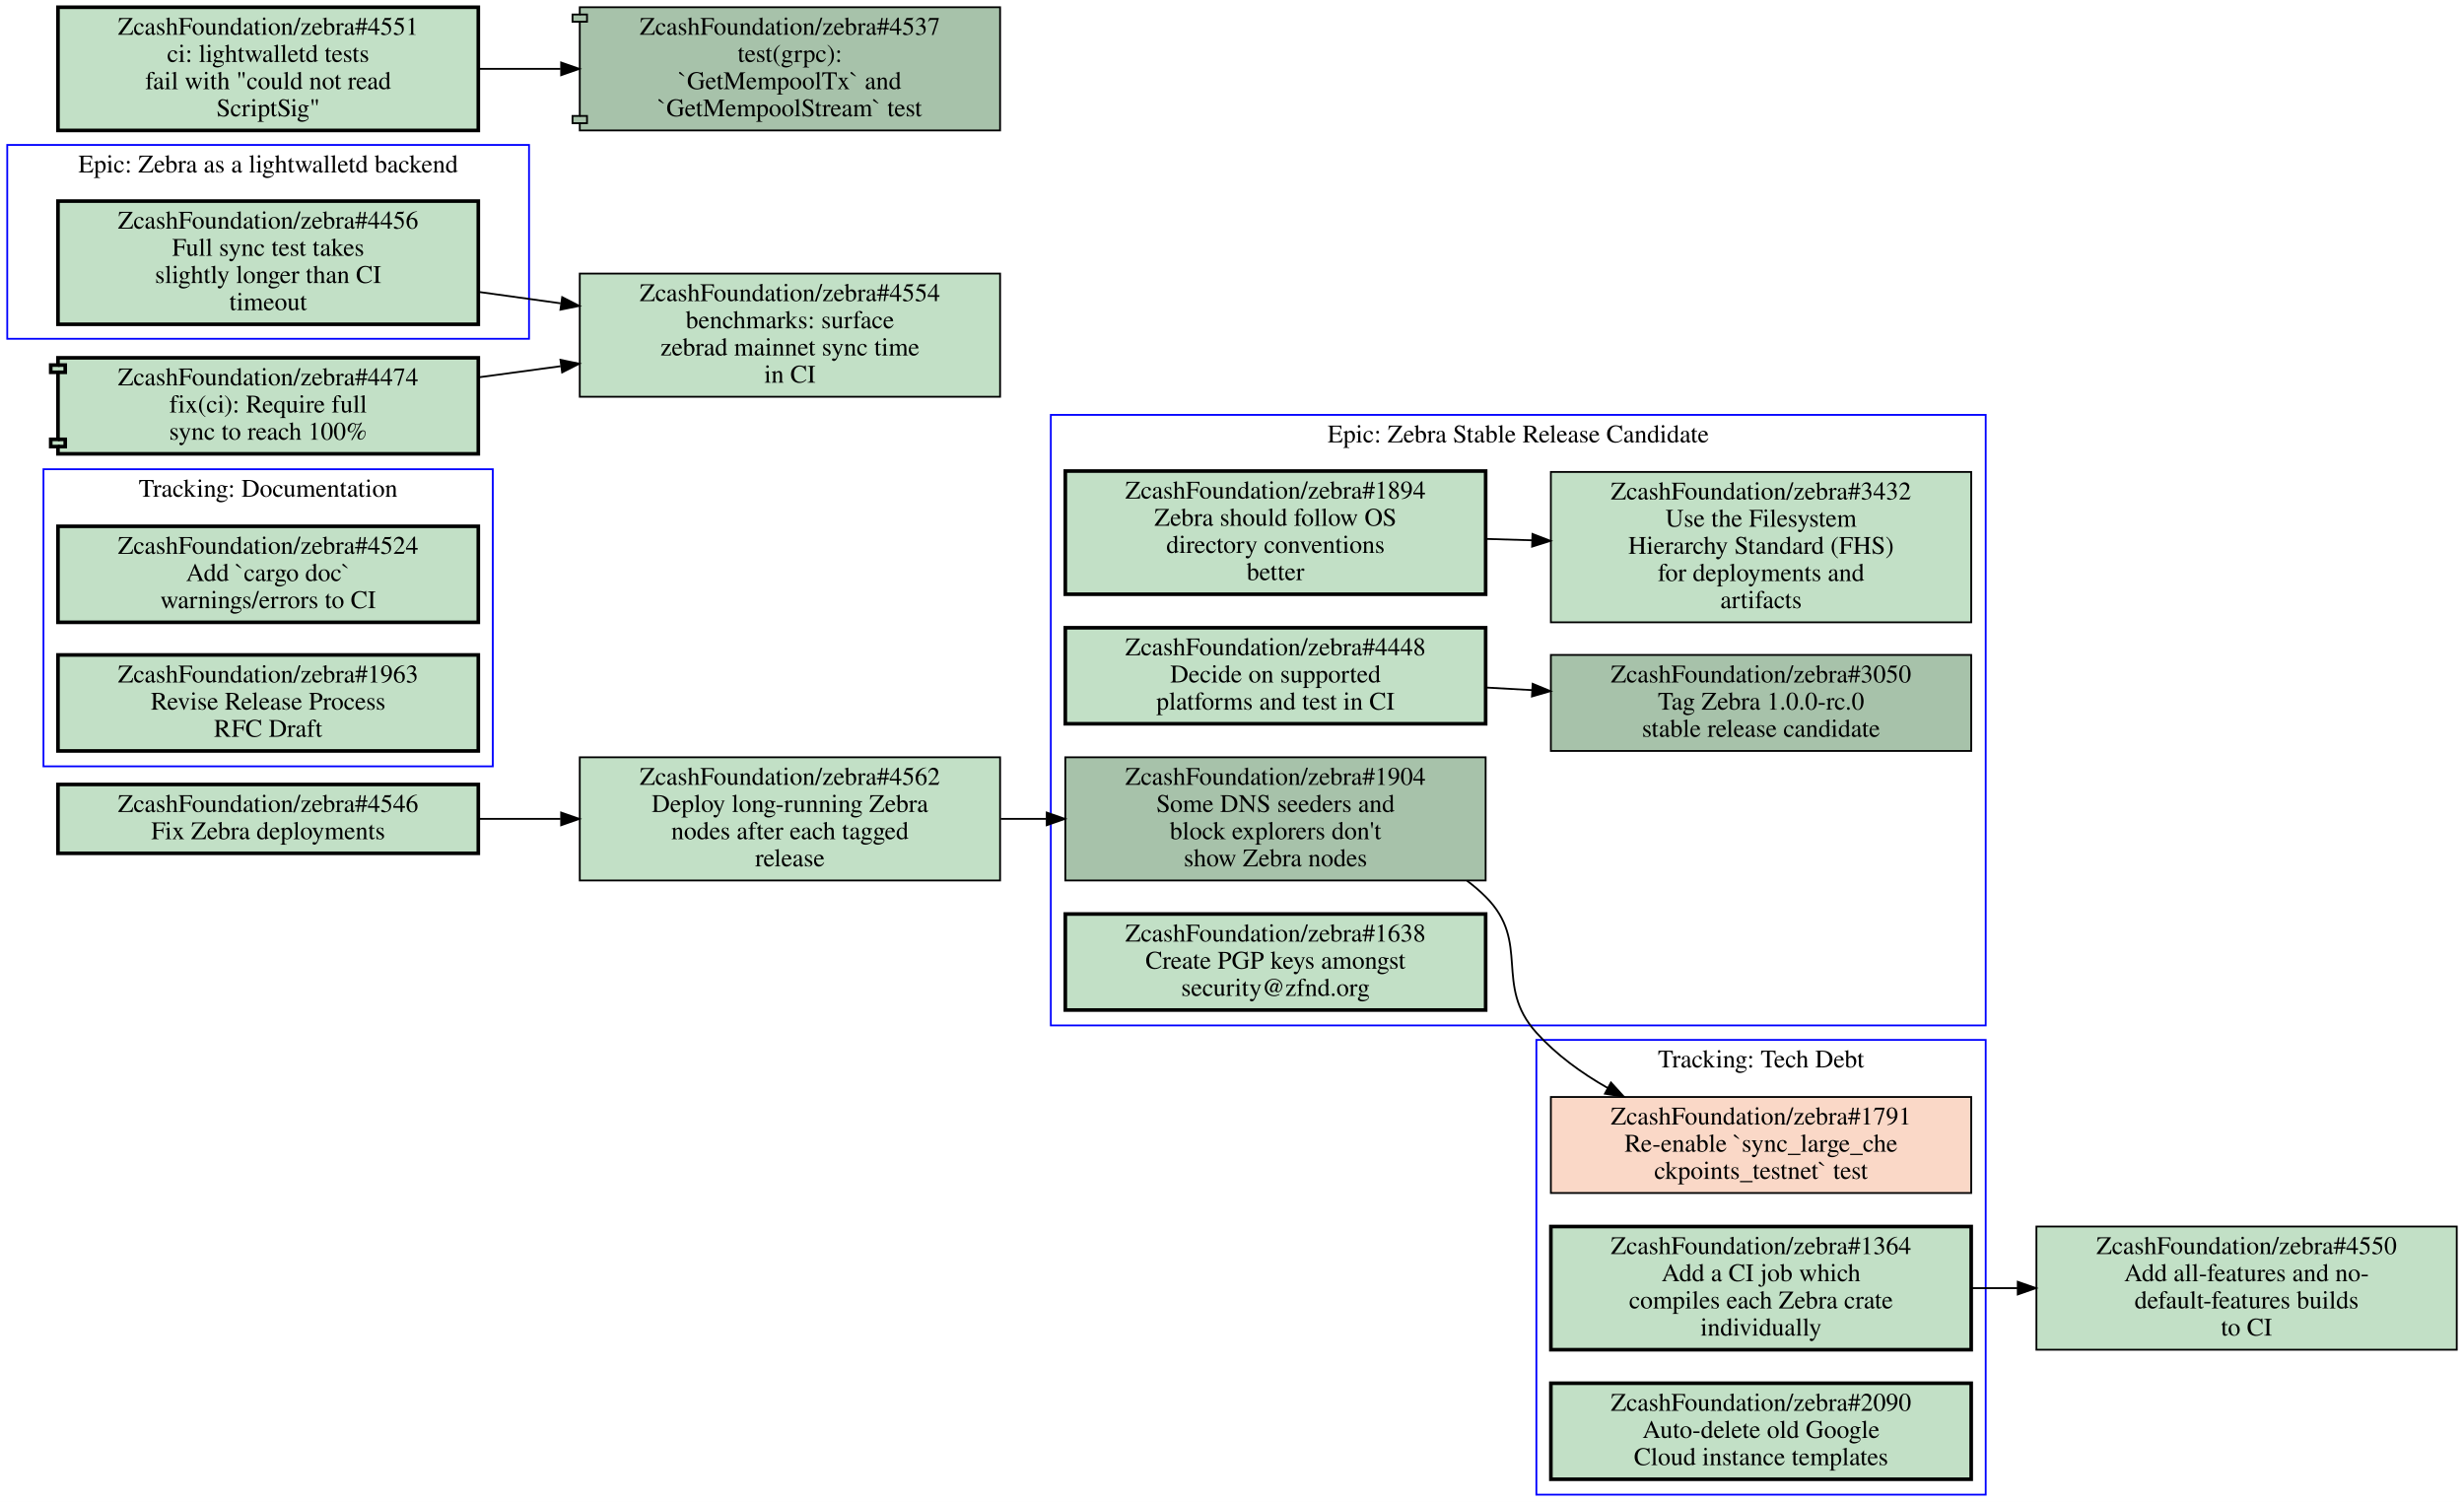
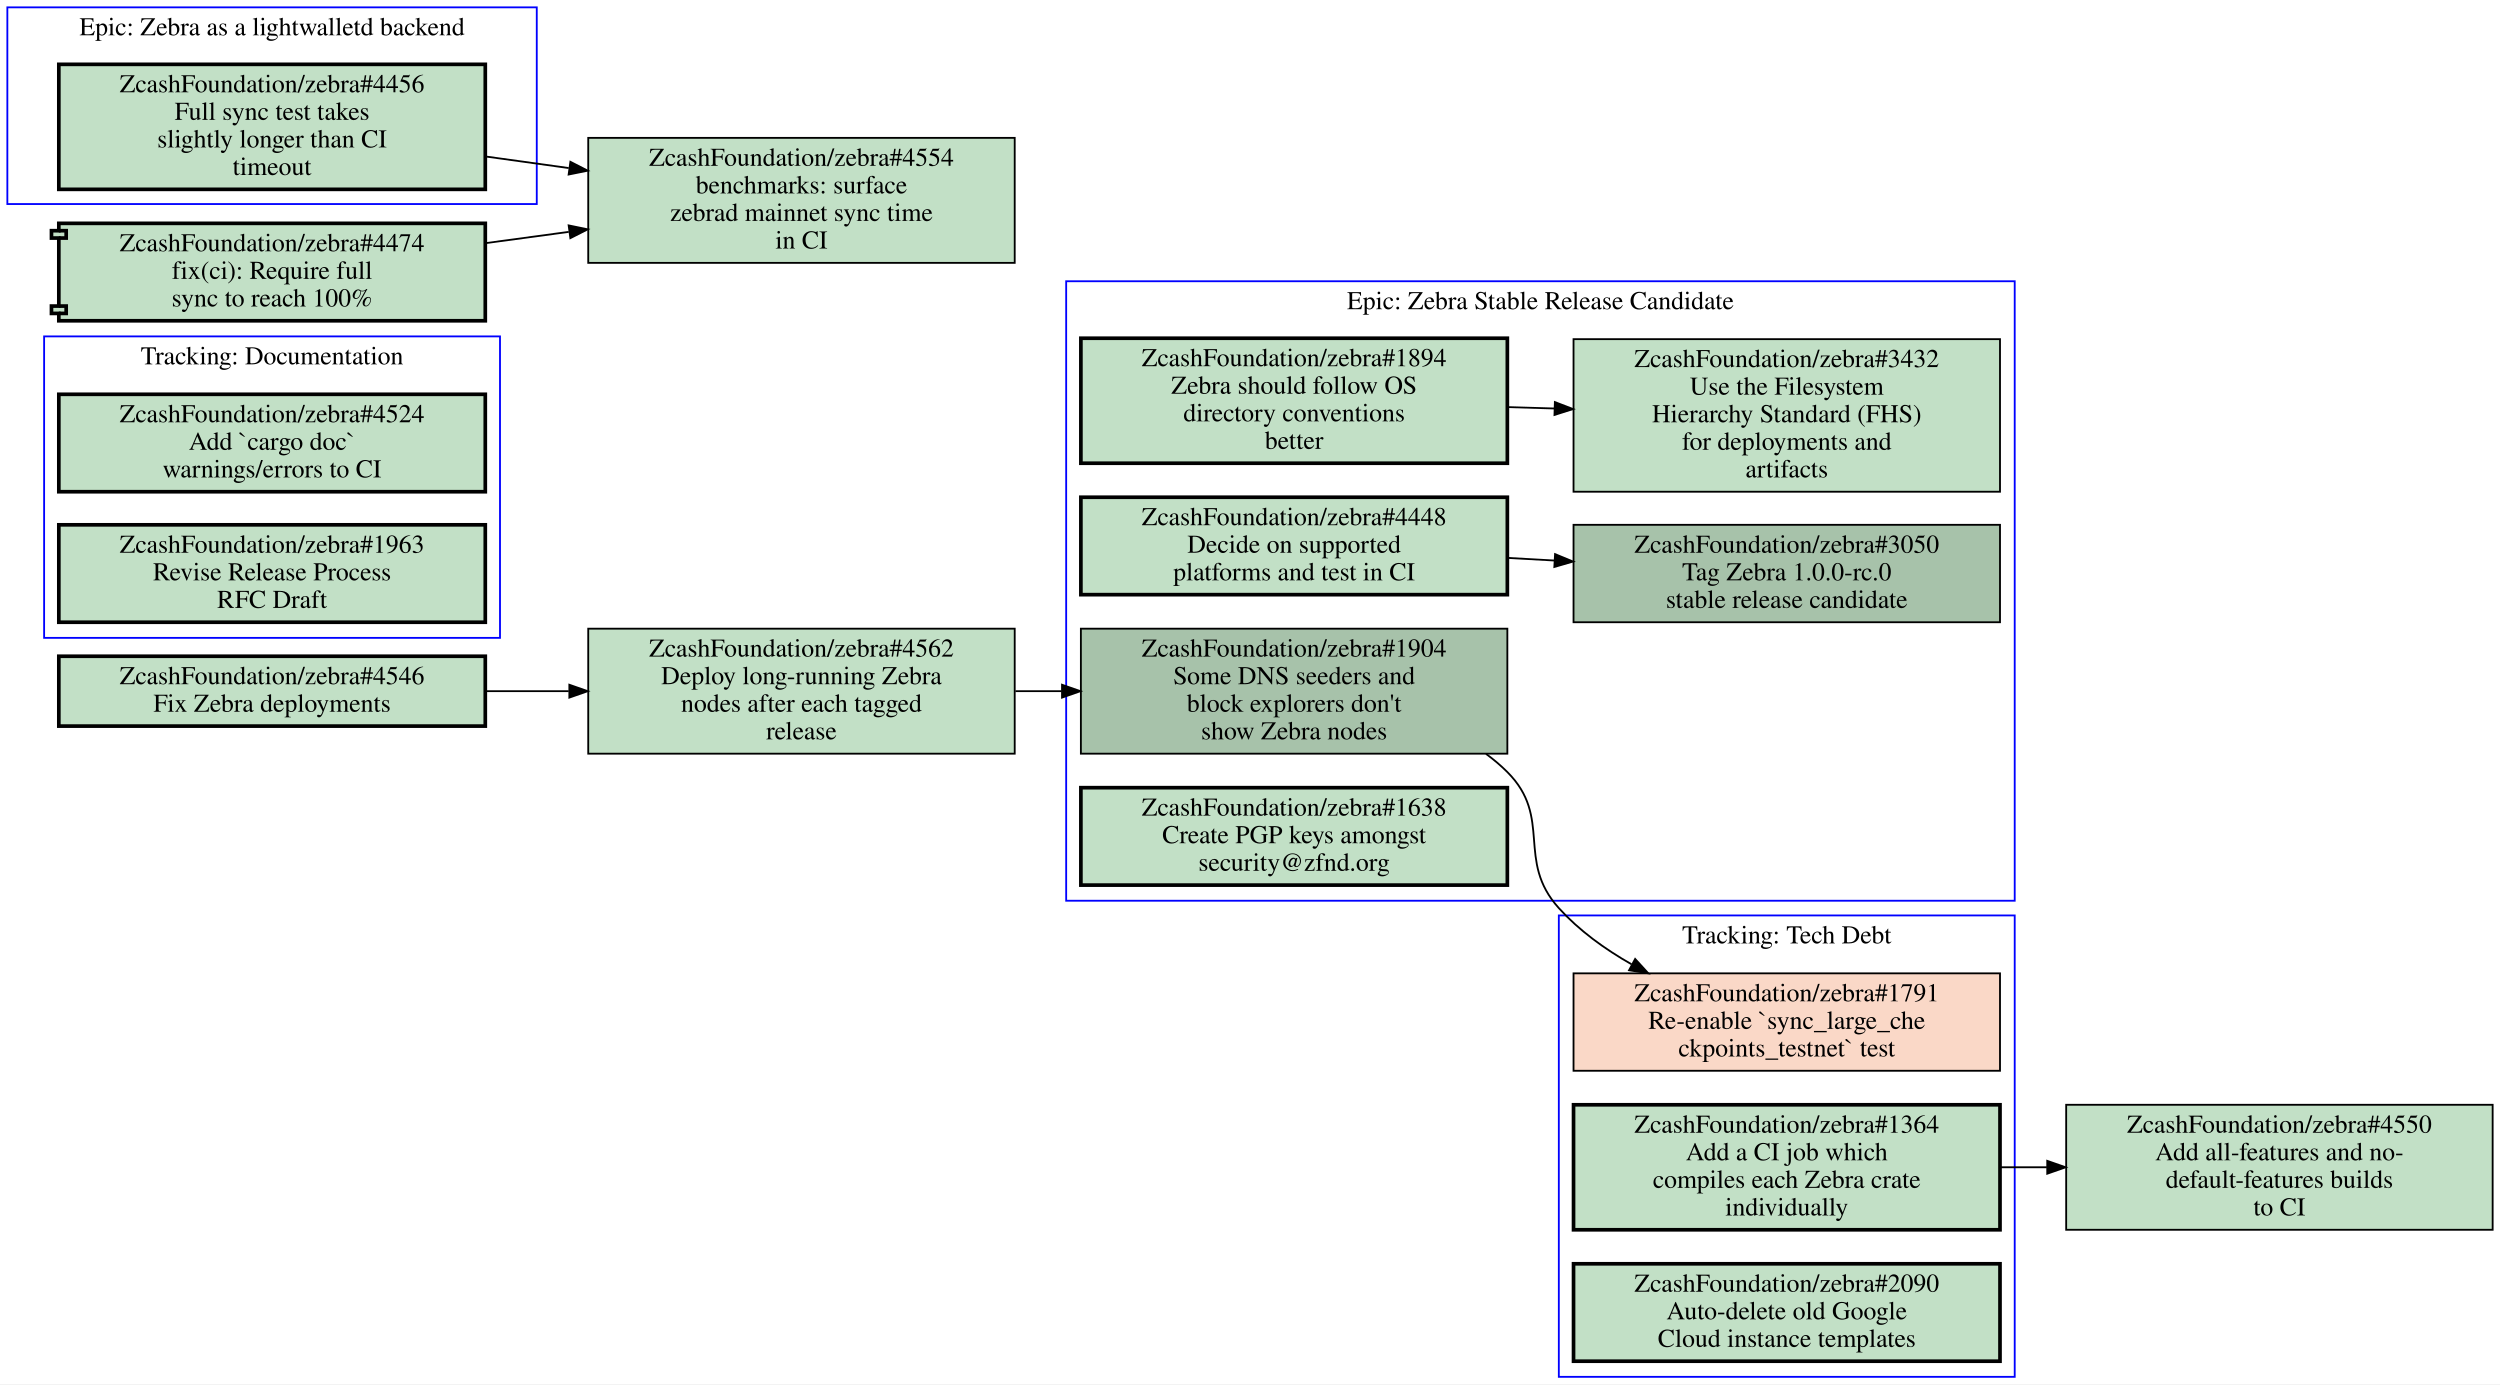
- <svg xmlns="http://www.w3.org/2000/svg" xmlns:xlink="http://www.w3.org/1999/xlink" width="1360pt" height="829pt" viewBox="0.00 0.00 1360.00 829.00">
-   <g id="graph0" class="graph" transform="scale(1 1) rotate(0) translate(4 825)">
-     <polygon fill="#ffffff" stroke="transparent" points="-4,4 -4,-825 1356,-825 1356,4 -4,4" />
+ <svg xmlns="http://www.w3.org/2000/svg" xmlns:xlink="http://www.w3.org/1999/xlink" width="1360pt" height="753pt" viewBox="0.00 0.00 1360.00 753.00">
+   <g id="graph0" class="graph" transform="scale(1 1) rotate(0) translate(4 749)">
+     <polygon fill="#ffffff" stroke="transparent" points="-4,4 -4,-749 1356,-749 1356,4 -4,4" />
    <g id="clust1" class="cluster">
      <polygon fill="none" stroke="#0000ff" points="0,-638 0,-745 288,-745 288,-638 0,-638" />
      <text text-anchor="middle" x="144" y="-729.8" font-family="Times,serif" font-size="14.00" fill="#000000">Epic: Zebra as a lightwalletd backend</text>
    </g>
    <g id="clust2" class="cluster">
+       <polygon fill="none" stroke="#0000ff" points="20,-402 20,-566 268,-566 268,-402 20,-402" />
+       <text text-anchor="middle" x="144" y="-550.8" font-family="Times,serif" font-size="14.00" fill="#000000">Tracking: Documentation</text>
+     </g>
+     <g id="clust3" class="cluster">
      <polygon fill="none" stroke="#0000ff" points="844,0 844,-251 1092,-251 1092,0 844,0" />
      <text text-anchor="middle" x="968" y="-235.8" font-family="Times,serif" font-size="14.00" fill="#000000">Tracking: Tech Debt</text>
    </g>
-     <g id="clust3" class="cluster">
+     <g id="clust4" class="cluster">
      <polygon fill="none" stroke="#0000ff" points="576,-259 576,-596 1092,-596 1092,-259 576,-259" />
      <text text-anchor="middle" x="834" y="-580.8" font-family="Times,serif" font-size="14.00" fill="#000000">Epic: Zebra Stable Release Candidate</text>
-     </g>
-     <g id="clust4" class="cluster">
-       <polygon fill="none" stroke="#0000ff" points="20,-402 20,-566 268,-566 268,-402 20,-402" />
-       <text text-anchor="middle" x="144" y="-550.8" font-family="Times,serif" font-size="14.00" fill="#000000">Tracking: Documentation</text>
    </g>
    <g id="node1" class="node open">
      <g id="a_node1">
        <a xlink:href="https://github.com/ZcashFoundation/zebra/issues/4456" xlink:title="ZcashFoundation/zebra#4456&#10;Full sync test takes&#10;slightly longer than CI&#10;timeout" target="_blank">
          <polygon fill="#c2e0c6" stroke="#000000" stroke-width="2" points="260,-714 28,-714 28,-646 260,-646 260,-714" />
          <text text-anchor="middle" x="144" y="-698.8" font-family="Times,serif" font-size="14.00" fill="#000000">ZcashFoundation/zebra#4456</text>
          <text text-anchor="middle" x="144" y="-683.8" font-family="Times,serif" font-size="14.00" fill="#000000">Full sync test takes</text>
          <text text-anchor="middle" x="144" y="-668.8" font-family="Times,serif" font-size="14.00" fill="#000000">slightly longer than CI</text>
          <text text-anchor="middle" x="144" y="-653.8" font-family="Times,serif" font-size="14.00" fill="#000000">timeout</text>
        </a>
      </g>
    </g>
    <g id="node14" class="node open">
      <g id="a_node14">
        <a xlink:href="https://github.com/ZcashFoundation/zebra/issues/4554" xlink:title="ZcashFoundation/zebra#4554&#10;benchmarks: surface&#10;zebrad mainnet sync time&#10;in CI" target="_blank">
          <polygon fill="#c2e0c6" stroke="#000000" points="548,-674 316,-674 316,-606 548,-606 548,-674" />
          <text text-anchor="middle" x="432" y="-658.8" font-family="Times,serif" font-size="14.00" fill="#000000">ZcashFoundation/zebra#4554</text>
          <text text-anchor="middle" x="432" y="-643.8" font-family="Times,serif" font-size="14.00" fill="#000000">benchmarks: surface</text>
          <text text-anchor="middle" x="432" y="-628.8" font-family="Times,serif" font-size="14.00" fill="#000000">zebrad mainnet sync time</text>
          <text text-anchor="middle" x="432" y="-613.8" font-family="Times,serif" font-size="14.00" fill="#000000">in CI</text>
        </a>
      </g>
    </g>
-     <g id="edge4" class="edge">
+     <g id="edge5" class="edge">
      <path fill="none" stroke="#000000" d="M260.31,-663.85C275.15,-661.78 290.4,-659.67 305.39,-657.58" />
      <polygon fill="#000000" stroke="#000000" points="306.294,-660.988 315.72,-656.15 305.334,-654.054 306.294,-660.988" />
    </g>
-     <g id="node2" class="node closed">
+     <g id="node2" class="node open">
      <g id="a_node2">
+         <a xlink:href="https://github.com/ZcashFoundation/zebra/issues/4524" xlink:title="ZcashFoundation/zebra#4524&#10;Add `cargo doc`&#10;warnings/errors to CI" target="_blank">
+           <polygon fill="#c2e0c6" stroke="#000000" stroke-width="2" points="260,-534.5 28,-534.5 28,-481.5 260,-481.5 260,-534.5" />
+           <text text-anchor="middle" x="144" y="-519.3" font-family="Times,serif" font-size="14.00" fill="#000000">ZcashFoundation/zebra#4524</text>
+           <text text-anchor="middle" x="144" y="-504.3" font-family="Times,serif" font-size="14.00" fill="#000000">Add `cargo doc`</text>
+           <text text-anchor="middle" x="144" y="-489.3" font-family="Times,serif" font-size="14.00" fill="#000000">warnings/errors to CI</text>
+         </a>
+       </g>
+     </g>
+     <g id="node3" class="node open">
+       <g id="a_node3">
+         <a xlink:href="https://github.com/ZcashFoundation/zebra/issues/1963" xlink:title="ZcashFoundation/zebra#1963&#10;Revise Release Process&#10;RFC Draft" target="_blank">
+           <polygon fill="#c2e0c6" stroke="#000000" stroke-width="2" points="260,-463.5 28,-463.5 28,-410.5 260,-410.5 260,-463.5" />
+           <text text-anchor="middle" x="144" y="-448.3" font-family="Times,serif" font-size="14.00" fill="#000000">ZcashFoundation/zebra#1963</text>
+           <text text-anchor="middle" x="144" y="-433.3" font-family="Times,serif" font-size="14.00" fill="#000000">Revise Release Process</text>
+           <text text-anchor="middle" x="144" y="-418.3" font-family="Times,serif" font-size="14.00" fill="#000000">RFC Draft</text>
+         </a>
+       </g>
+     </g>
+     <g id="node4" class="node closed">
+       <g id="a_node4">
        <a xlink:href="https://github.com/ZcashFoundation/zebra/issues/1791" xlink:title="ZcashFoundation/zebra#1791&#10;Re-enable `sync_large_che&#10;ckpoints_testnet` test" target="_blank">
          <polygon fill="#fad8c7" stroke="#000000" points="1084,-219.5 852,-219.5 852,-166.5 1084,-166.5 1084,-219.5" />
          <text text-anchor="middle" x="968" y="-204.3" font-family="Times,serif" font-size="14.00" fill="#000000">ZcashFoundation/zebra#1791</text>
          <text text-anchor="middle" x="968" y="-189.3" font-family="Times,serif" font-size="14.00" fill="#000000">Re-enable `sync_large_che</text>
          <text text-anchor="middle" x="968" y="-174.3" font-family="Times,serif" font-size="14.00" fill="#000000">ckpoints_testnet` test</text>
        </a>
      </g>
    </g>
-     <g id="node3" class="node open">
-       <g id="a_node3">
+     <g id="node5" class="node open">
+       <g id="a_node5">
        <a xlink:href="https://github.com/ZcashFoundation/zebra/issues/1364" xlink:title="ZcashFoundation/zebra#1364&#10;Add a CI job which&#10;compiles each Zebra crate&#10;individually" target="_blank">
          <polygon fill="#c2e0c6" stroke="#000000" stroke-width="2" points="1084,-148 852,-148 852,-80 1084,-80 1084,-148" />
          <text text-anchor="middle" x="968" y="-132.8" font-family="Times,serif" font-size="14.00" fill="#000000">ZcashFoundation/zebra#1364</text>
          <text text-anchor="middle" x="968" y="-117.8" font-family="Times,serif" font-size="14.00" fill="#000000">Add a CI job which</text>
          <text text-anchor="middle" x="968" y="-102.8" font-family="Times,serif" font-size="14.00" fill="#000000">compiles each Zebra crate</text>
          <text text-anchor="middle" x="968" y="-87.8" font-family="Times,serif" font-size="14.00" fill="#000000">individually</text>
        </a>
      </g>
    </g>
    <g id="node13" class="node open">
      <g id="a_node13">
        <a xlink:href="https://github.com/ZcashFoundation/zebra/issues/4550" xlink:title="ZcashFoundation/zebra#4550&#10;Add all-features and no-&#10;default-features builds&#10;to CI" target="_blank">
          <polygon fill="#c2e0c6" stroke="#000000" points="1352,-148 1120,-148 1120,-80 1352,-80 1352,-148" />
          <text text-anchor="middle" x="1236" y="-132.8" font-family="Times,serif" font-size="14.00" fill="#000000">ZcashFoundation/zebra#4550</text>
          <text text-anchor="middle" x="1236" y="-117.8" font-family="Times,serif" font-size="14.00" fill="#000000">Add all-features and no-</text>
          <text text-anchor="middle" x="1236" y="-102.8" font-family="Times,serif" font-size="14.00" fill="#000000">default-features builds</text>
          <text text-anchor="middle" x="1236" y="-87.8" font-family="Times,serif" font-size="14.00" fill="#000000">to CI</text>
        </a>
      </g>
    </g>
    <g id="edge3" class="edge">
      <path fill="none" stroke="#000000" d="M1084.4,-114C1092.7,-114 1101.1,-114 1109.5,-114" />
      <polygon fill="#000000" stroke="#000000" points="1109.7,-117.5 1119.7,-114 1109.7,-110.5 1109.7,-117.5" />
    </g>
-     <g id="node4" class="node open">
-       <g id="a_node4">
+     <g id="node6" class="node open">
+       <g id="a_node6">
        <a xlink:href="https://github.com/ZcashFoundation/zebra/issues/2090" xlink:title="ZcashFoundation/zebra#2090&#10;Auto-delete old Google&#10;Cloud instance templates" target="_blank">
          <polygon fill="#c2e0c6" stroke="#000000" stroke-width="2" points="1084,-61.5 852,-61.5 852,-8.5 1084,-8.5 1084,-61.5" />
          <text text-anchor="middle" x="968" y="-46.3" font-family="Times,serif" font-size="14.00" fill="#000000">ZcashFoundation/zebra#2090</text>
          <text text-anchor="middle" x="968" y="-31.3" font-family="Times,serif" font-size="14.00" fill="#000000">Auto-delete old Google</text>
          <text text-anchor="middle" x="968" y="-16.3" font-family="Times,serif" font-size="14.00" fill="#000000">Cloud instance templates</text>
        </a>
      </g>
    </g>
-     <g id="node5" class="node open">
-       <g id="a_node5">
+     <g id="node7" class="node open">
+       <g id="a_node7">
        <a xlink:href="https://github.com/ZcashFoundation/zebra/issues/1894" xlink:title="ZcashFoundation/zebra#1894&#10;Zebra should follow OS&#10;directory conventions&#10;better" target="_blank">
          <polygon fill="#c2e0c6" stroke="#000000" stroke-width="2" points="816,-565 584,-565 584,-497 816,-497 816,-565" />
          <text text-anchor="middle" x="700" y="-549.8" font-family="Times,serif" font-size="14.00" fill="#000000">ZcashFoundation/zebra#1894</text>
          <text text-anchor="middle" x="700" y="-534.8" font-family="Times,serif" font-size="14.00" fill="#000000">Zebra should follow OS</text>
          <text text-anchor="middle" x="700" y="-519.8" font-family="Times,serif" font-size="14.00" fill="#000000">directory conventions</text>
          <text text-anchor="middle" x="700" y="-504.8" font-family="Times,serif" font-size="14.00" fill="#000000">better</text>
        </a>
      </g>
    </g>
-     <g id="node6" class="node open">
-       <g id="a_node6">
+     <g id="node8" class="node open">
+       <g id="a_node8">
        <a xlink:href="https://github.com/ZcashFoundation/zebra/issues/3432" xlink:title="ZcashFoundation/zebra#3432&#10;Use the Filesystem&#10;Hierarchy Standard (FHS)&#10;for deployments and&#10;artifacts" target="_blank">
          <polygon fill="#c2e0c6" stroke="#000000" points="1084,-564.5 852,-564.5 852,-481.5 1084,-481.5 1084,-564.5" />
          <text text-anchor="middle" x="968" y="-549.3" font-family="Times,serif" font-size="14.00" fill="#000000">ZcashFoundation/zebra#3432</text>
          <text text-anchor="middle" x="968" y="-534.3" font-family="Times,serif" font-size="14.00" fill="#000000">Use the Filesystem</text>
          <text text-anchor="middle" x="968" y="-519.3" font-family="Times,serif" font-size="14.00" fill="#000000">Hierarchy Standard (FHS)</text>
          <text text-anchor="middle" x="968" y="-504.3" font-family="Times,serif" font-size="14.00" fill="#000000">for deployments and</text>
          <text text-anchor="middle" x="968" y="-489.3" font-family="Times,serif" font-size="14.00" fill="#000000">artifacts</text>
        </a>
      </g>
    </g>
    <g id="edge1" class="edge">
      <path fill="none" stroke="#000000" d="M816.38,-527.53C824.71,-527.28 833.14,-527.03 841.53,-526.78" />
      <polygon fill="#000000" stroke="#000000" points="841.851,-530.272 851.74,-526.47 841.638,-523.275 841.851,-530.272" />
    </g>
-     <g id="node7" class="node open">
-       <g id="a_node7">
+     <g id="node9" class="node open">
+       <g id="a_node9">
        <a xlink:href="https://github.com/ZcashFoundation/zebra/issues/3050" xlink:title="ZcashFoundation/zebra#3050&#10;Tag Zebra 1.0.0-rc.0&#10;stable release candidate" target="_blank">
          <polygon fill="#a7c2aa" stroke="#000000" points="1084,-463.5 852,-463.5 852,-410.5 1084,-410.5 1084,-463.5" />
          <text text-anchor="middle" x="968" y="-448.3" font-family="Times,serif" font-size="14.00" fill="#000000">ZcashFoundation/zebra#3050</text>
          <text text-anchor="middle" x="968" y="-433.3" font-family="Times,serif" font-size="14.00" fill="#000000">Tag Zebra 1.0.0-rc.0</text>
          <text text-anchor="middle" x="968" y="-418.3" font-family="Times,serif" font-size="14.00" fill="#000000">stable release candidate</text>
        </a>
      </g>
    </g>
-     <g id="node8" class="node open">
-       <g id="a_node8">
+     <g id="node10" class="node open">
+       <g id="a_node10">
        <a xlink:href="https://github.com/ZcashFoundation/zebra/issues/1904" xlink:title="ZcashFoundation/zebra#1904&#10;Some DNS seeders and&#10;block explorers don't&#10;show Zebra nodes" target="_blank">
          <polygon fill="#a7c2aa" stroke="#000000" points="816,-407 584,-407 584,-339 816,-339 816,-407" />
          <text text-anchor="middle" x="700" y="-391.8" font-family="Times,serif" font-size="14.00" fill="#000000">ZcashFoundation/zebra#1904</text>
          <text text-anchor="middle" x="700" y="-376.8" font-family="Times,serif" font-size="14.00" fill="#000000">Some DNS seeders and</text>
          <text text-anchor="middle" x="700" y="-361.8" font-family="Times,serif" font-size="14.00" fill="#000000">block explorers don't</text>
          <text text-anchor="middle" x="700" y="-346.8" font-family="Times,serif" font-size="14.00" fill="#000000">show Zebra nodes</text>
        </a>
      </g>
    </g>
-     <g id="edge5" class="edge">
-       <path fill="none" stroke="#000000" d="M805.71,-338.87C809.36,-336.14 812.81,-333.19 816,-330 841.19,-304.87 820.21,-281.46 844,-255 854.93,-242.85 868.78,-232.78 883.24,-224.54" />
-       <polygon fill="#000000" stroke="#000000" points="885.162,-227.48 892.3,-219.65 881.838,-221.32 885.162,-227.48" />
-     </g>
-     <g id="node9" class="node open">
-       <g id="a_node9">
+     <g id="edge4" class="edge">
+       <path fill="none" stroke="#000000" d="M804.39,-338.9C808.52,-335.87 812.42,-332.58 816,-329 840.85,-304.12 820.43,-281.1 844,-255 855.02,-242.8 868.99,-232.69 883.55,-224.43" />
+       <polygon fill="#000000" stroke="#000000" points="885.524,-227.342 892.67,-219.52 882.206,-221.179 885.524,-227.342" />
+     </g>
+     <g id="node11" class="node open">
+       <g id="a_node11">
        <a xlink:href="https://github.com/ZcashFoundation/zebra/issues/4448" xlink:title="ZcashFoundation/zebra#4448&#10;Decide on supported&#10;platforms and test in CI" target="_blank">
          <polygon fill="#c2e0c6" stroke="#000000" stroke-width="2" points="816,-478.5 584,-478.5 584,-425.5 816,-425.5 816,-478.5" />
          <text text-anchor="middle" x="700" y="-463.3" font-family="Times,serif" font-size="14.00" fill="#000000">ZcashFoundation/zebra#4448</text>
          <text text-anchor="middle" x="700" y="-448.3" font-family="Times,serif" font-size="14.00" fill="#000000">Decide on supported</text>
          <text text-anchor="middle" x="700" y="-433.3" font-family="Times,serif" font-size="14.00" fill="#000000">platforms and test in CI</text>
        </a>
      </g>
    </g>
    <g id="edge2" class="edge">
      <path fill="none" stroke="#000000" d="M816.38,-445.49C824.71,-445.02 833.14,-444.55 841.53,-444.08" />
      <polygon fill="#000000" stroke="#000000" points="841.951,-447.562 851.74,-443.51 841.56,-440.573 841.951,-447.562" />
    </g>
-     <g id="node10" class="node open">
-       <g id="a_node10">
+     <g id="node12" class="node open">
+       <g id="a_node12">
        <a xlink:href="https://github.com/ZcashFoundation/zebra/issues/1638" xlink:title="ZcashFoundation/zebra#1638&#10;Create PGP keys amongst&#10;security@zfnd.org" target="_blank">
          <polygon fill="#c2e0c6" stroke="#000000" stroke-width="2" points="816,-320.5 584,-320.5 584,-267.5 816,-267.5 816,-320.5" />
          <text text-anchor="middle" x="700" y="-305.3" font-family="Times,serif" font-size="14.00" fill="#000000">ZcashFoundation/zebra#1638</text>
          <text text-anchor="middle" x="700" y="-290.3" font-family="Times,serif" font-size="14.00" fill="#000000">Create PGP keys amongst</text>
          <text text-anchor="middle" x="700" y="-275.3" font-family="Times,serif" font-size="14.00" fill="#000000">security@zfnd.org</text>
-         </a>
-       </g>
-     </g>
-     <g id="node11" class="node open">
-       <g id="a_node11">
-         <a xlink:href="https://github.com/ZcashFoundation/zebra/issues/4524" xlink:title="ZcashFoundation/zebra#4524&#10;Add `cargo doc`&#10;warnings/errors to CI" target="_blank">
-           <polygon fill="#c2e0c6" stroke="#000000" stroke-width="2" points="260,-534.5 28,-534.5 28,-481.5 260,-481.5 260,-534.5" />
-           <text text-anchor="middle" x="144" y="-519.3" font-family="Times,serif" font-size="14.00" fill="#000000">ZcashFoundation/zebra#4524</text>
-           <text text-anchor="middle" x="144" y="-504.3" font-family="Times,serif" font-size="14.00" fill="#000000">Add `cargo doc`</text>
-           <text text-anchor="middle" x="144" y="-489.3" font-family="Times,serif" font-size="14.00" fill="#000000">warnings/errors to CI</text>
-         </a>
-       </g>
-     </g>
-     <g id="node12" class="node open">
-       <g id="a_node12">
-         <a xlink:href="https://github.com/ZcashFoundation/zebra/issues/1963" xlink:title="ZcashFoundation/zebra#1963&#10;Revise Release Process&#10;RFC Draft" target="_blank">
-           <polygon fill="#c2e0c6" stroke="#000000" stroke-width="2" points="260,-463.5 28,-463.5 28,-410.5 260,-410.5 260,-463.5" />
-           <text text-anchor="middle" x="144" y="-448.3" font-family="Times,serif" font-size="14.00" fill="#000000">ZcashFoundation/zebra#1963</text>
-           <text text-anchor="middle" x="144" y="-433.3" font-family="Times,serif" font-size="14.00" fill="#000000">Revise Release Process</text>
-           <text text-anchor="middle" x="144" y="-418.3" font-family="Times,serif" font-size="14.00" fill="#000000">RFC Draft</text>
        </a>
      </g>
    </g>
    <g id="node15" class="node open">
      <g id="a_node15">
        <a xlink:href="https://github.com/ZcashFoundation/zebra/pull/4474" xlink:title="ZcashFoundation/zebra#4474&#10;fix(ci): Require full&#10;sync to reach 100%" target="_blank">
          <polygon fill="#c2e0c6" stroke="#000000" stroke-width="2" points="260,-627.5 28,-627.5 28,-623.5 24,-623.5 24,-619.5 28,-619.5 28,-582.5 24,-582.5 24,-578.5 28,-578.5 28,-574.5 260,-574.5 260,-627.5" />
          <polyline fill="none" stroke="#000000" stroke-width="2" points="28,-623.5 32,-623.5 32,-619.5 28,-619.5 " />
          <polyline fill="none" stroke="#000000" stroke-width="2" points="28,-582.5 32,-582.5 32,-578.5 28,-578.5 " />
          <text text-anchor="middle" x="144" y="-612.3" font-family="Times,serif" font-size="14.00" fill="#000000">ZcashFoundation/zebra#4474</text>
          <text text-anchor="middle" x="144" y="-597.3" font-family="Times,serif" font-size="14.00" fill="#000000">fix(ci): Require full</text>
          <text text-anchor="middle" x="144" y="-582.3" font-family="Times,serif" font-size="14.00" fill="#000000">sync to reach 100%</text>
        </a>
      </g>
    </g>
    <g id="edge6" class="edge">
      <path fill="none" stroke="#000000" d="M260.31,-616.75C275.15,-618.76 290.4,-620.82 305.39,-622.86" />
      <polygon fill="#000000" stroke="#000000" points="305.342,-626.385 315.72,-624.25 306.276,-619.448 305.342,-626.385" />
    </g>
    <g id="node16" class="node open">
      <g id="a_node16">
-         <a xlink:href="https://github.com/ZcashFoundation/zebra/issues/4551" xlink:title="ZcashFoundation/zebra#4551&#10;ci: lightwalletd tests&#10;fail with &quot;could not read&#10;ScriptSig&quot;" target="_blank">
-           <polygon fill="#c2e0c6" stroke="#000000" stroke-width="2" points="260,-821 28,-821 28,-753 260,-753 260,-821" />
-           <text text-anchor="middle" x="144" y="-805.8" font-family="Times,serif" font-size="14.00" fill="#000000">ZcashFoundation/zebra#4551</text>
-           <text text-anchor="middle" x="144" y="-790.8" font-family="Times,serif" font-size="14.00" fill="#000000">ci: lightwalletd tests</text>
-           <text text-anchor="middle" x="144" y="-775.8" font-family="Times,serif" font-size="14.00" fill="#000000">fail with "could not read</text>
-           <text text-anchor="middle" x="144" y="-760.8" font-family="Times,serif" font-size="14.00" fill="#000000">ScriptSig"</text>
-         </a>
-       </g>
-     </g>
-     <g id="node17" class="node open">
-       <g id="a_node17">
-         <a xlink:href="https://github.com/ZcashFoundation/zebra/pull/4537" xlink:title="ZcashFoundation/zebra#4537&#10;test(grpc):&#10;`GetMempoolTx` and&#10;`GetMempoolStream` test" target="_blank">
-           <polygon fill="#a7c2aa" stroke="#000000" points="548,-821 316,-821 316,-817 312,-817 312,-813 316,-813 316,-761 312,-761 312,-757 316,-757 316,-753 548,-753 548,-821" />
-           <polyline fill="none" stroke="#000000" points="316,-817 320,-817 320,-813 316,-813 " />
-           <polyline fill="none" stroke="#000000" points="316,-761 320,-761 320,-757 316,-757 " />
-           <text text-anchor="middle" x="432" y="-805.8" font-family="Times,serif" font-size="14.00" fill="#000000">ZcashFoundation/zebra#4537</text>
-           <text text-anchor="middle" x="432" y="-790.8" font-family="Times,serif" font-size="14.00" fill="#000000">test(grpc):</text>
-           <text text-anchor="middle" x="432" y="-775.8" font-family="Times,serif" font-size="14.00" fill="#000000">`GetMempoolTx` and</text>
-           <text text-anchor="middle" x="432" y="-760.8" font-family="Times,serif" font-size="14.00" fill="#000000">`GetMempoolStream` test</text>
-         </a>
-       </g>
-     </g>
-     <g id="edge7" class="edge">
-       <path fill="none" stroke="#000000" d="M260.31,-787C275.15,-787 290.4,-787 305.39,-787" />
-       <polygon fill="#000000" stroke="#000000" points="305.72,-790.5 315.72,-787 305.72,-783.5 305.72,-790.5" />
-     </g>
-     <g id="node18" class="node open">
-       <g id="a_node18">
        <a xlink:href="https://github.com/ZcashFoundation/zebra/issues/4546" xlink:title="ZcashFoundation/zebra#4546&#10;Fix Zebra deployments" target="_blank">
          <polygon fill="#c2e0c6" stroke="#000000" stroke-width="2" points="260,-392 28,-392 28,-354 260,-354 260,-392" />
          <text text-anchor="middle" x="144" y="-376.8" font-family="Times,serif" font-size="14.00" fill="#000000">ZcashFoundation/zebra#4546</text>
          <text text-anchor="middle" x="144" y="-361.8" font-family="Times,serif" font-size="14.00" fill="#000000">Fix Zebra deployments</text>
        </a>
      </g>
    </g>
-     <g id="node19" class="node open">
-       <g id="a_node19">
+     <g id="node17" class="node open">
+       <g id="a_node17">
        <a xlink:href="https://github.com/ZcashFoundation/zebra/issues/4562" xlink:title="ZcashFoundation/zebra#4562&#10;Deploy long-running Zebra&#10;nodes after each tagged&#10;release" target="_blank">
          <polygon fill="#c2e0c6" stroke="#000000" points="548,-407 316,-407 316,-339 548,-339 548,-407" />
          <text text-anchor="middle" x="432" y="-391.8" font-family="Times,serif" font-size="14.00" fill="#000000">ZcashFoundation/zebra#4562</text>
          <text text-anchor="middle" x="432" y="-376.8" font-family="Times,serif" font-size="14.00" fill="#000000">Deploy long-running Zebra</text>
          <text text-anchor="middle" x="432" y="-361.8" font-family="Times,serif" font-size="14.00" fill="#000000">nodes after each tagged</text>
          <text text-anchor="middle" x="432" y="-346.8" font-family="Times,serif" font-size="14.00" fill="#000000">release</text>
        </a>
      </g>
    </g>
-     <g id="edge8" class="edge">
+     <g id="edge7" class="edge">
      <path fill="none" stroke="#000000" d="M260.31,-373C275.15,-373 290.4,-373 305.39,-373" />
      <polygon fill="#000000" stroke="#000000" points="305.72,-376.5 315.72,-373 305.72,-369.5 305.72,-376.5" />
    </g>
-     <g id="edge9" class="edge">
+     <g id="edge8" class="edge">
      <path fill="none" stroke="#000000" d="M548.38,-373C556.71,-373 565.14,-373 573.53,-373" />
      <polygon fill="#000000" stroke="#000000" points="573.74,-376.5 583.74,-373 573.74,-369.5 573.74,-376.5" />
    </g>
  </g>
</svg>
